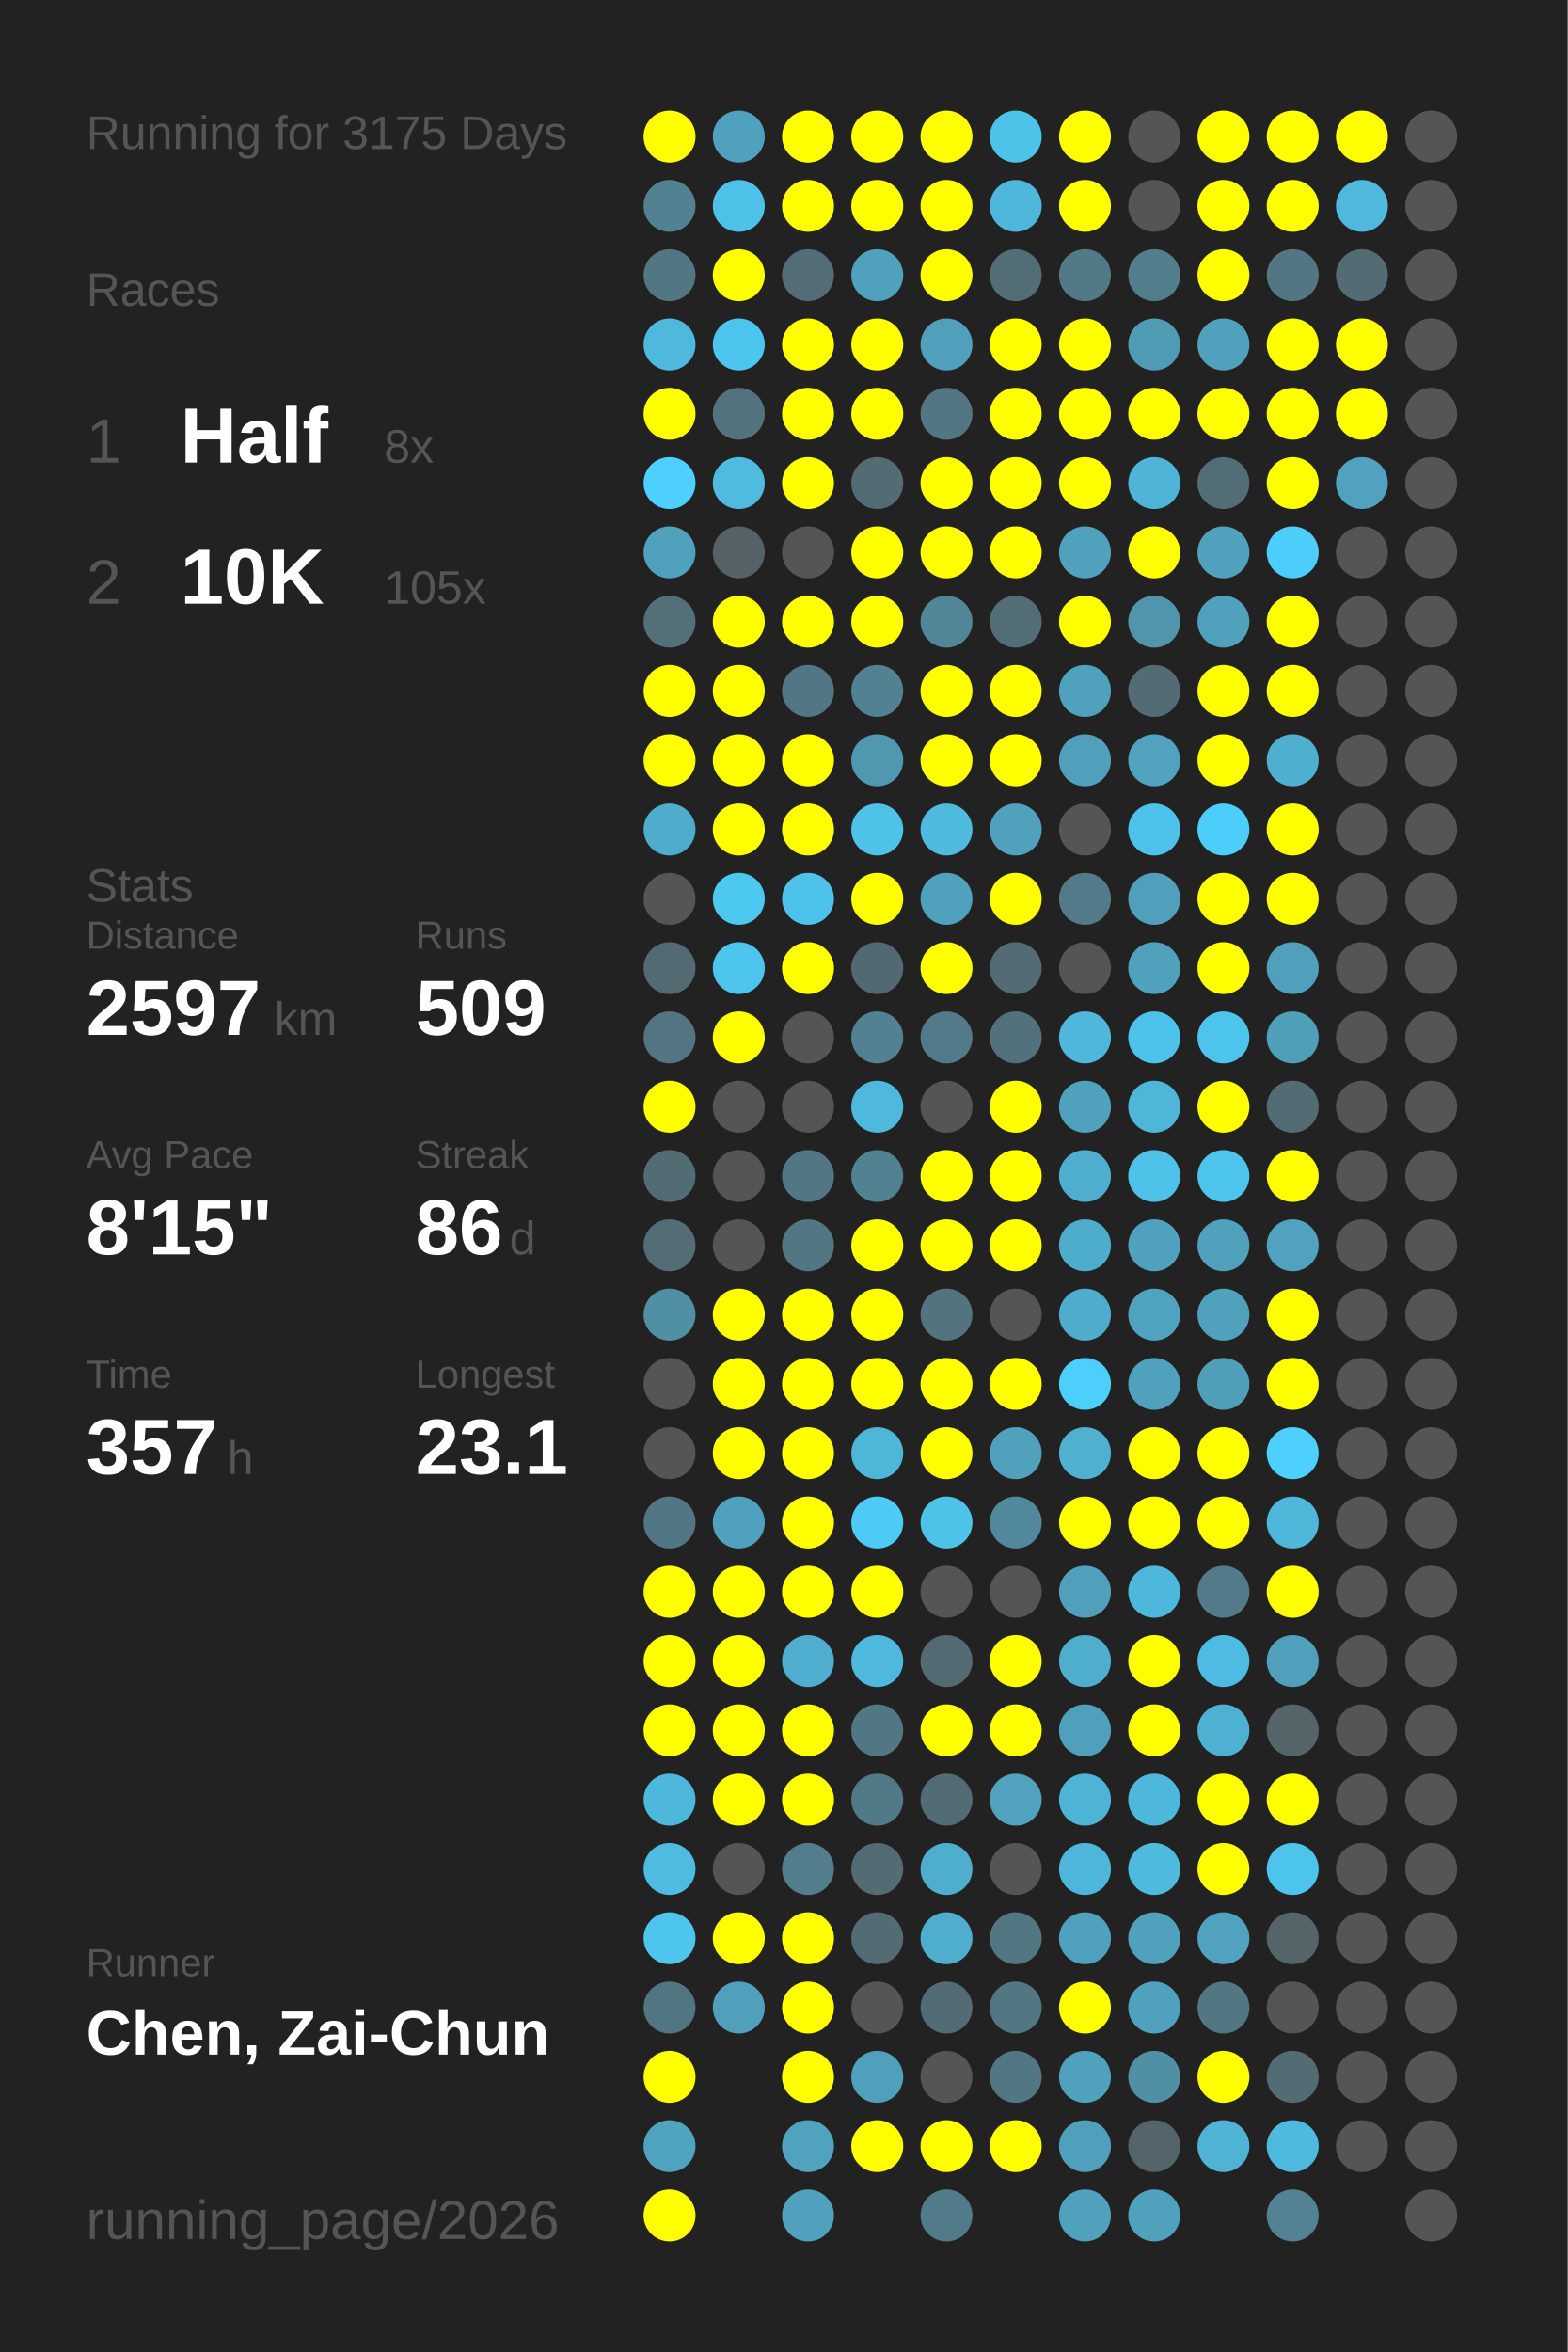
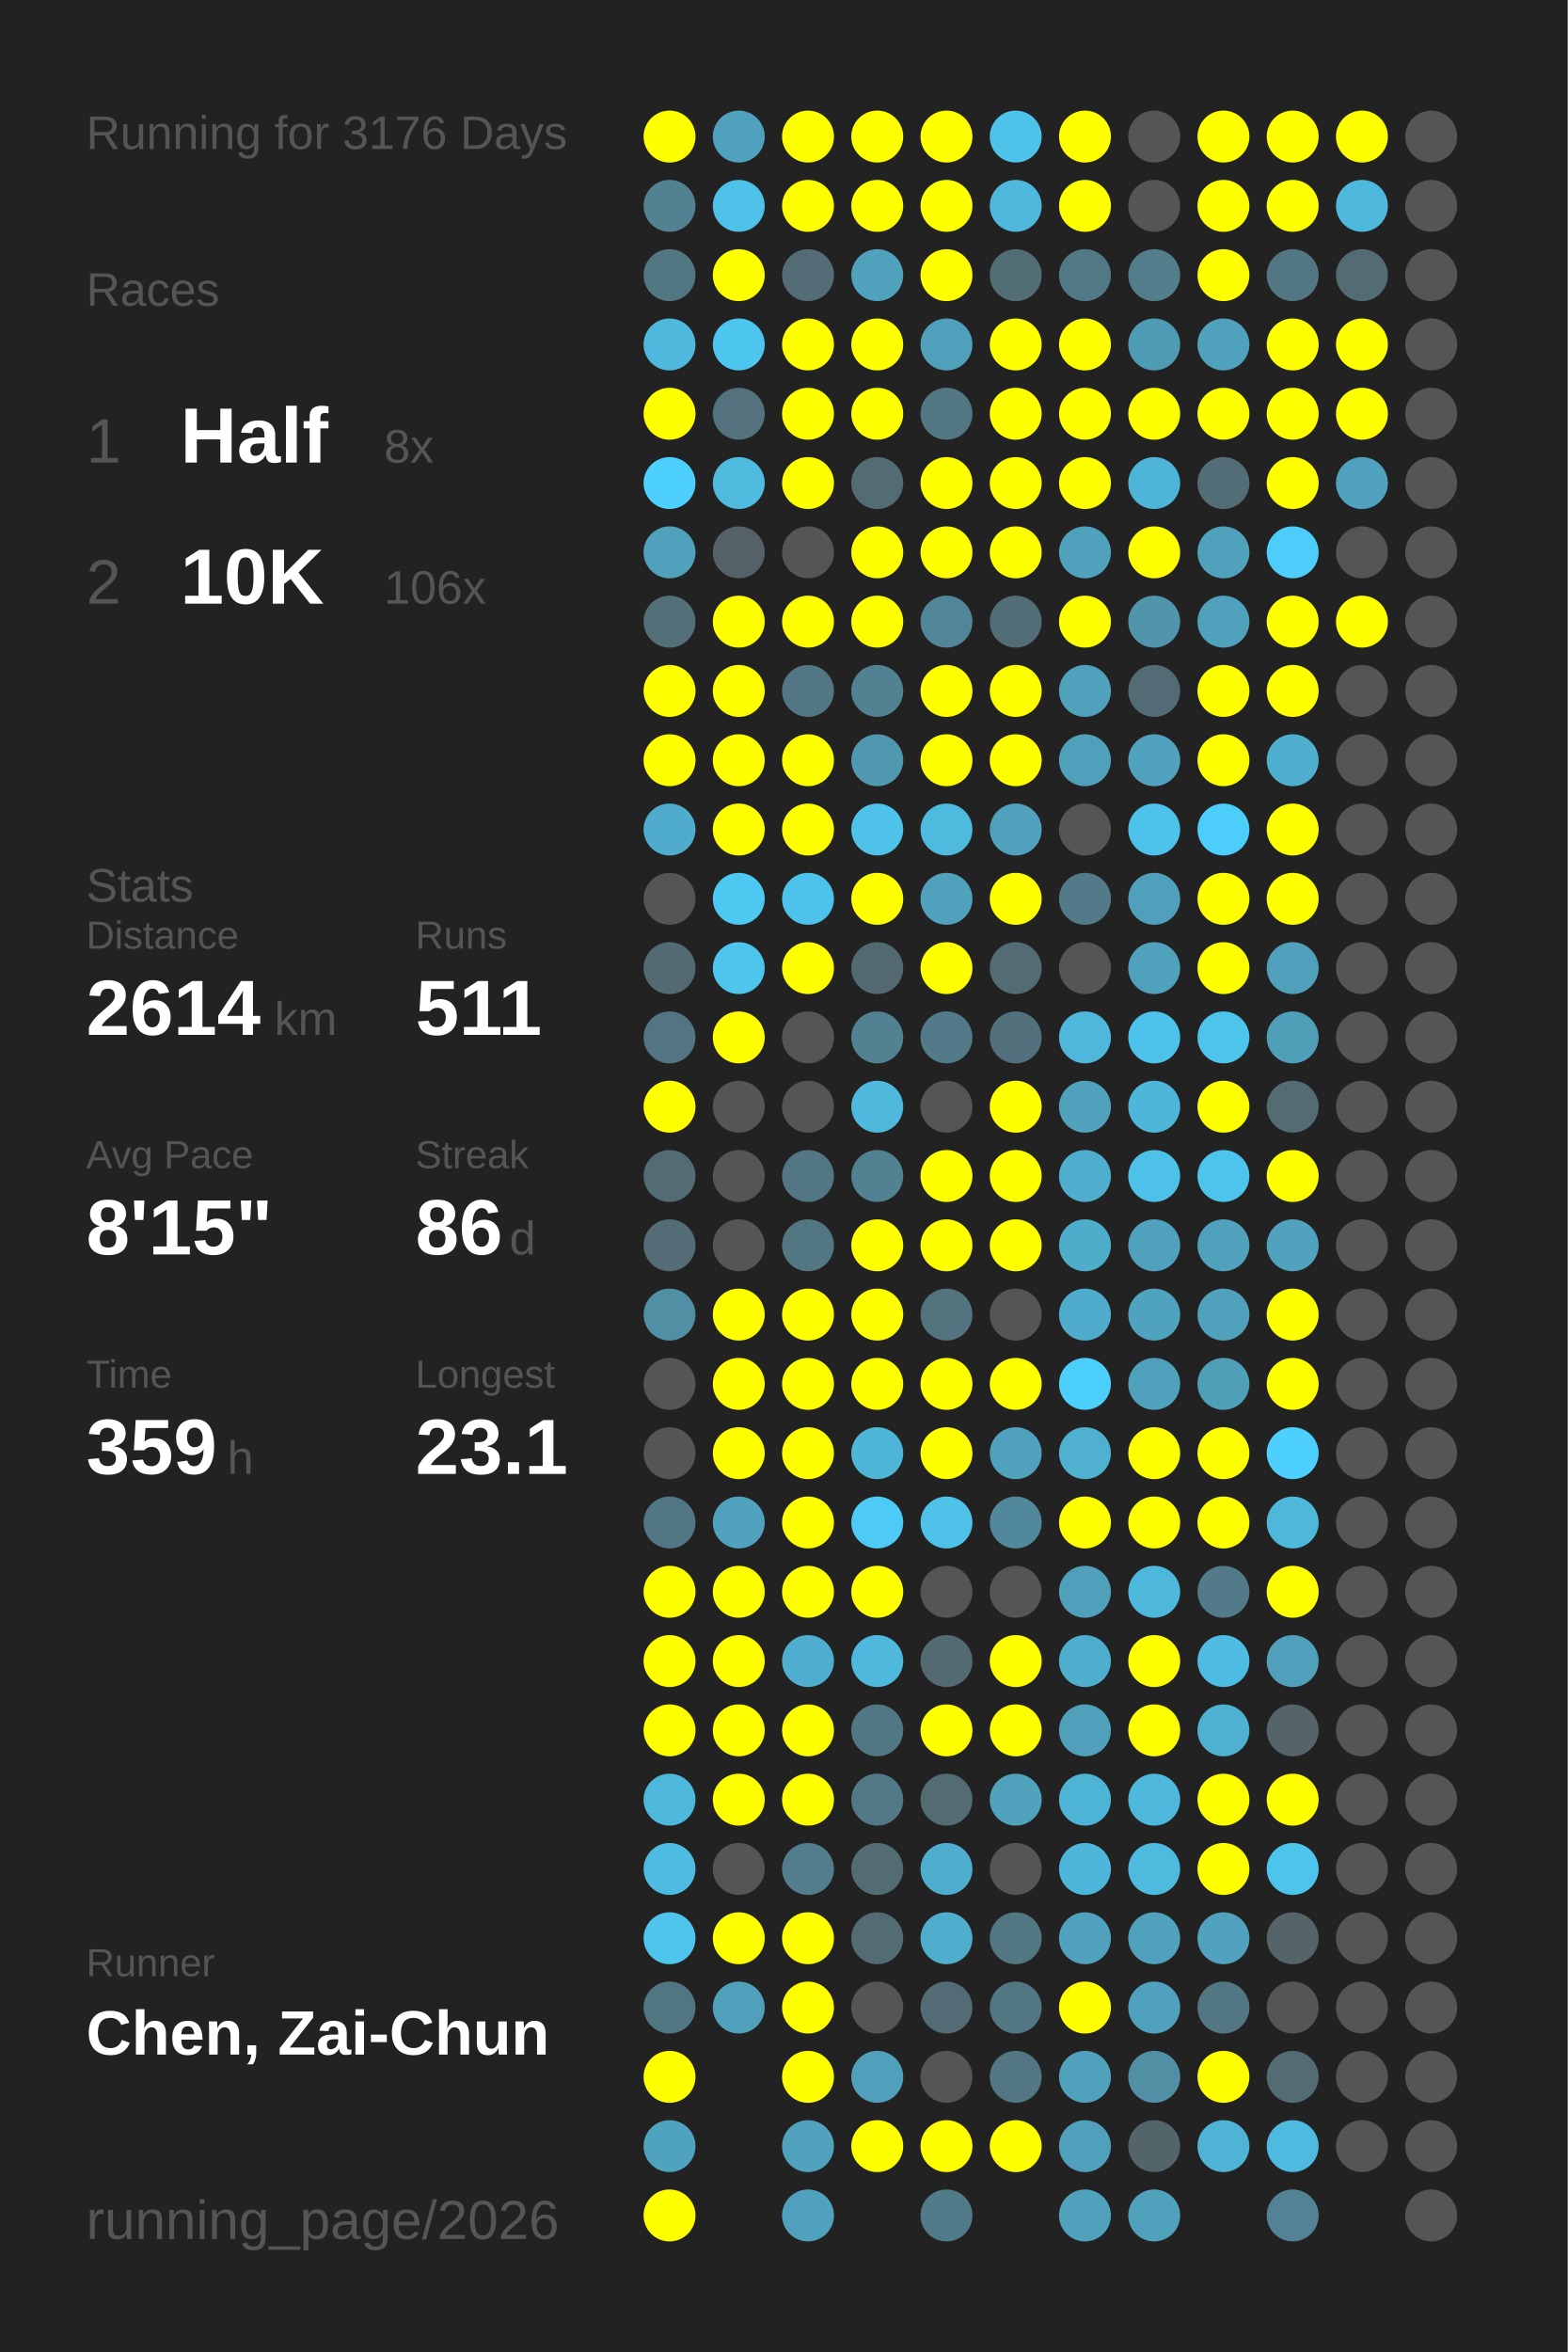
<svg xmlns="http://www.w3.org/2000/svg" baseProfile="full" height="300mm" version="1.1" viewBox="0,0,200,300" width="200mm">
  <defs />
  <rect fill="#222222" height="300" width="200" x="0" y="0" />
-   <text fill="#555555" style="font-size:6px; font-family:Arial;" x="11" y="19">Running for 3175 Days</text>
+   <text fill="#555555" style="font-size:6px; font-family:Arial;" x="11" y="19">Running for 3176 Days</text>
  <text fill="#555555" style="font-size:6px; font-family:Arial;" x="11" y="39">Races</text>
  <text fill="#555555" style="font-size:8px; font-family:Arial;" x="11" y="59">1</text>
  <text fill="#FFFFFF" style="font-size:10px; font-family:Arial; font-weight:bold;" x="23" y="59">Half</text>
  <text fill="#555555" style="font-size:6px; font-family:Arial;" x="49" y="59">8x</text>
  <text fill="#555555" style="font-size:8px; font-family:Arial;" x="11" y="77">2</text>
  <text fill="#FFFFFF" style="font-size:10px; font-family:Arial; font-weight:bold;" x="23" y="77">10K</text>
-   <text fill="#555555" style="font-size:6px; font-family:Arial;" x="49" y="77">105x</text>
+   <text fill="#555555" style="font-size:6px; font-family:Arial;" x="49" y="77">106x</text>
  <text fill="#555555" style="font-size:6px; font-family:Arial;" x="11" y="115">Stats</text>
  <text fill="#555555" style="font-size:5px; font-family:Arial;" x="11" y="121">Distance</text>
-   <text fill="#FFFFFF" style="font-size:10px; font-family:Arial; font-weight:bold;" x="11" y="132">2597</text>
+   <text fill="#FFFFFF" style="font-size:10px; font-family:Arial; font-weight:bold;" x="11" y="132">2614</text>
  <text fill="#555555" style="font-size:6px; font-family:Arial;" x="35" y="132">km</text>
  <text fill="#555555" style="font-size:5px; font-family:Arial;" x="53" y="121">Runs</text>
-   <text fill="#FFFFFF" style="font-size:10px; font-family:Arial; font-weight:bold;" x="53" y="132">509</text>
+   <text fill="#FFFFFF" style="font-size:10px; font-family:Arial; font-weight:bold;" x="53" y="132">511</text>
  <text fill="#555555" style="font-size:5px; font-family:Arial;" x="11" y="149">Avg Pace</text>
  <text fill="#FFFFFF" style="font-size:10px; font-family:Arial; font-weight:bold;" x="11" y="160">8'15"</text>
  <text fill="#555555" style="font-size:5px; font-family:Arial;" x="53" y="149">Streak</text>
  <text fill="#FFFFFF" style="font-size:10px; font-family:Arial; font-weight:bold;" x="53" y="160">86</text>
  <text fill="#555555" style="font-size:6px; font-family:Arial;" x="65" y="160">d</text>
  <text fill="#555555" style="font-size:5px; font-family:Arial;" x="11" y="177">Time</text>
-   <text fill="#FFFFFF" style="font-size:10px; font-family:Arial; font-weight:bold;" x="11" y="188">357</text>
+   <text fill="#FFFFFF" style="font-size:10px; font-family:Arial; font-weight:bold;" x="11" y="188">359</text>
  <text fill="#555555" style="font-size:6px; font-family:Arial;" x="29" y="188">h</text>
  <text fill="#555555" style="font-size:5px; font-family:Arial;" x="53" y="177">Longest</text>
  <text fill="#FFFFFF" style="font-size:10px; font-family:Arial; font-weight:bold;" x="53" y="188">23.1</text>
  <text fill="#555555" style="font-size:5px; font-family:Arial;" x="11" y="252.065">Runner</text>
  <text fill="#FFFFFF" style="font-size:8px; font-family:Arial; font-weight:bold;" x="11" y="262.065">Chen, Zai-Chun</text>
  <text fill="#555555" style="font-size:7px; font-family:Arial;" x="11" y="285.581">running_page/2026</text>
  <circle cx="85.417" cy="17.419" fill="#FFFF00" r="3.312" />
  <circle cx="85.417" cy="26.258" fill="#528292" r="3.312" />
  <circle cx="85.417" cy="35.097" fill="#527682" r="3.312" />
  <circle cx="85.417" cy="43.935" fill="#4eb9dd" r="3.312" />
  <circle cx="85.417" cy="52.774" fill="#FFFF00" r="3.312" />
  <circle cx="85.417" cy="61.613" fill="#4dd0fd" r="3.312" />
  <circle cx="85.417" cy="70.452" fill="#50a1bc" r="3.312" />
  <circle cx="85.417" cy="79.29" fill="#536f78" r="3.312" />
  <circle cx="85.417" cy="88.129" fill="#FFFF00" r="3.312" />
  <circle cx="85.417" cy="96.968" fill="#FFFF00" r="3.312" />
  <circle cx="85.417" cy="105.806" fill="#4faccc" r="3.312" />
  <circle cx="85.417" cy="114.645" fill="#555555" r="3.312" />
  <circle cx="85.417" cy="123.484" fill="#536a72" r="3.312" />
  <circle cx="85.417" cy="132.323" fill="#527581" r="3.312" />
  <circle cx="85.417" cy="141.161" fill="#FFFF00" r="3.312" />
  <circle cx="85.417" cy="150" fill="#536b73" r="3.312" />
  <circle cx="85.417" cy="158.839" fill="#536c75" r="3.312" />
  <circle cx="85.417" cy="167.677" fill="#518fa4" r="3.312" />
  <circle cx="85.417" cy="176.516" fill="#555555" r="3.312" />
  <circle cx="85.417" cy="185.355" fill="#555555" r="3.312" />
  <circle cx="85.417" cy="194.194" fill="#527683" r="3.312" />
  <circle cx="85.417" cy="203.032" fill="#FFFF00" r="3.312" />
  <circle cx="85.417" cy="211.871" fill="#FFFF00" r="3.312" />
  <circle cx="85.417" cy="220.71" fill="#FFFF00" r="3.312" />
  <circle cx="85.417" cy="229.548" fill="#4eb8dc" r="3.312" />
  <circle cx="85.417" cy="238.387" fill="#4ebce1" r="3.312" />
  <circle cx="85.417" cy="247.226" fill="#4dc5ed" r="3.312" />
  <circle cx="85.417" cy="256.065" fill="#527681" r="3.312" />
  <circle cx="85.417" cy="264.903" fill="#FFFF00" r="3.312" />
  <circle cx="85.417" cy="273.742" fill="#4fa3bf" r="3.312" />
  <circle cx="85.417" cy="282.581" fill="#FFFF00" r="3.312" />
  <circle cx="94.25" cy="17.419" fill="#50a1bd" r="3.312" />
  <circle cx="94.25" cy="26.258" fill="#4ec1e8" r="3.312" />
  <circle cx="94.25" cy="35.097" fill="#FFFF00" r="3.312" />
  <circle cx="94.25" cy="43.935" fill="#4dc6ef" r="3.312" />
  <circle cx="94.25" cy="52.774" fill="#53727d" r="3.312" />
  <circle cx="94.25" cy="61.613" fill="#4ebbdf" r="3.312" />
  <circle cx="94.25" cy="70.452" fill="#546166" r="3.312" />
  <circle cx="94.25" cy="79.29" fill="#FFFF00" r="3.312" />
  <circle cx="94.25" cy="88.129" fill="#FFFF00" r="3.312" />
  <circle cx="94.25" cy="96.968" fill="#FFFF00" r="3.312" />
  <circle cx="94.25" cy="105.806" fill="#FFFF00" r="3.312" />
  <circle cx="94.25" cy="114.645" fill="#4dc8f1" r="3.312" />
  <circle cx="94.25" cy="123.484" fill="#4dc5ed" r="3.312" />
  <circle cx="94.25" cy="132.323" fill="#FFFF00" r="3.312" />
  <circle cx="94.25" cy="141.161" fill="#555555" r="3.312" />
  <circle cx="94.25" cy="150" fill="#555555" r="3.312" />
  <circle cx="94.25" cy="158.839" fill="#555555" r="3.312" />
  <circle cx="94.25" cy="167.677" fill="#FFFF00" r="3.312" />
  <circle cx="94.25" cy="176.516" fill="#FFFF00" r="3.312" />
  <circle cx="94.25" cy="185.355" fill="#FFFF00" r="3.312" />
  <circle cx="94.25" cy="194.194" fill="#50a1bd" r="3.312" />
  <circle cx="94.25" cy="203.032" fill="#FFFF00" r="3.312" />
  <circle cx="94.25" cy="211.871" fill="#FFFF00" r="3.312" />
  <circle cx="94.25" cy="220.71" fill="#FFFF00" r="3.312" />
  <circle cx="94.25" cy="229.548" fill="#FFFF00" r="3.312" />
  <circle cx="94.25" cy="238.387" fill="#555555" r="3.312" />
  <circle cx="94.25" cy="247.226" fill="#FFFF00" r="3.312" />
  <circle cx="94.25" cy="256.065" fill="#50a0bb" r="3.312" />
  <circle cx="103.083" cy="17.419" fill="#FFFF00" r="3.312" />
  <circle cx="103.083" cy="26.258" fill="#FFFF00" r="3.312" />
  <circle cx="103.083" cy="35.097" fill="#536c75" r="3.312" />
  <circle cx="103.083" cy="43.935" fill="#FFFF00" r="3.312" />
  <circle cx="103.083" cy="52.774" fill="#FFFF00" r="3.312" />
  <circle cx="103.083" cy="61.613" fill="#FFFF00" r="3.312" />
  <circle cx="103.083" cy="70.452" fill="#555555" r="3.312" />
  <circle cx="103.083" cy="79.29" fill="#FFFF00" r="3.312" />
  <circle cx="103.083" cy="88.129" fill="#527683" r="3.312" />
  <circle cx="103.083" cy="96.968" fill="#FFFF00" r="3.312" />
  <circle cx="103.083" cy="105.806" fill="#FFFF00" r="3.312" />
  <circle cx="103.083" cy="114.645" fill="#4dc3eb" r="3.312" />
  <circle cx="103.083" cy="123.484" fill="#FFFF00" r="3.312" />
  <circle cx="103.083" cy="132.323" fill="#555555" r="3.312" />
  <circle cx="103.083" cy="141.161" fill="#555555" r="3.312" />
  <circle cx="103.083" cy="150" fill="#527683" r="3.312" />
  <circle cx="103.083" cy="158.839" fill="#527682" r="3.312" />
  <circle cx="103.083" cy="167.677" fill="#FFFF00" r="3.312" />
  <circle cx="103.083" cy="176.516" fill="#FFFF00" r="3.312" />
  <circle cx="103.083" cy="185.355" fill="#FFFF00" r="3.312" />
  <circle cx="103.083" cy="194.194" fill="#FFFF00" r="3.312" />
  <circle cx="103.083" cy="203.032" fill="#FFFF00" r="3.312" />
  <circle cx="103.083" cy="211.871" fill="#4faecf" r="3.312" />
  <circle cx="103.083" cy="220.71" fill="#FFFF00" r="3.312" />
  <circle cx="103.083" cy="229.548" fill="#FFFF00" r="3.312" />
  <circle cx="103.083" cy="238.387" fill="#527d8c" r="3.312" />
  <circle cx="103.083" cy="247.226" fill="#FFFF00" r="3.312" />
  <circle cx="103.083" cy="256.065" fill="#FFFF00" r="3.312" />
  <circle cx="103.083" cy="264.903" fill="#FFFF00" r="3.312" />
  <circle cx="103.083" cy="273.742" fill="#50a2bd" r="3.312" />
  <circle cx="103.083" cy="282.581" fill="#50a1bd" r="3.312" />
  <circle cx="111.917" cy="17.419" fill="#FFFF00" r="3.312" />
  <circle cx="111.917" cy="26.258" fill="#FFFF00" r="3.312" />
  <circle cx="111.917" cy="35.097" fill="#50a1bc" r="3.312" />
  <circle cx="111.917" cy="43.935" fill="#FFFF00" r="3.312" />
  <circle cx="111.917" cy="52.774" fill="#FFFF00" r="3.312" />
  <circle cx="111.917" cy="61.613" fill="#536c74" r="3.312" />
  <circle cx="111.917" cy="70.452" fill="#FFFF00" r="3.312" />
  <circle cx="111.917" cy="79.29" fill="#FFFF00" r="3.312" />
  <circle cx="111.917" cy="88.129" fill="#528292" r="3.312" />
  <circle cx="111.917" cy="96.968" fill="#5097b0" r="3.312" />
  <circle cx="111.917" cy="105.806" fill="#4ec2e9" r="3.312" />
  <circle cx="111.917" cy="114.645" fill="#FFFF00" r="3.312" />
  <circle cx="111.917" cy="123.484" fill="#536971" r="3.312" />
  <circle cx="111.917" cy="132.323" fill="#528292" r="3.312" />
  <circle cx="111.917" cy="141.161" fill="#4eb9dd" r="3.312" />
  <circle cx="111.917" cy="150" fill="#528191" r="3.312" />
  <circle cx="111.917" cy="158.839" fill="#FFFF00" r="3.312" />
  <circle cx="111.917" cy="167.677" fill="#FFFF00" r="3.312" />
  <circle cx="111.917" cy="176.516" fill="#FFFF00" r="3.312" />
  <circle cx="111.917" cy="185.355" fill="#4eb6d9" r="3.312" />
  <circle cx="111.917" cy="194.194" fill="#4dcbf6" r="3.312" />
  <circle cx="111.917" cy="203.032" fill="#FFFF00" r="3.312" />
  <circle cx="111.917" cy="211.871" fill="#4eb9dd" r="3.312" />
  <circle cx="111.917" cy="220.71" fill="#527784" r="3.312" />
  <circle cx="111.917" cy="229.548" fill="#527986" r="3.312" />
  <circle cx="111.917" cy="238.387" fill="#536b73" r="3.312" />
  <circle cx="111.917" cy="247.226" fill="#536c74" r="3.312" />
  <circle cx="111.917" cy="256.065" fill="#555555" r="3.312" />
  <circle cx="111.917" cy="264.903" fill="#50a0bc" r="3.312" />
  <circle cx="111.917" cy="273.742" fill="#FFFF00" r="3.312" />
  <circle cx="120.75" cy="17.419" fill="#FFFF00" r="3.312" />
  <circle cx="120.75" cy="26.258" fill="#FFFF00" r="3.312" />
  <circle cx="120.75" cy="35.097" fill="#FFFF00" r="3.312" />
  <circle cx="120.75" cy="43.935" fill="#50a0bb" r="3.312" />
  <circle cx="120.75" cy="52.774" fill="#527783" r="3.312" />
  <circle cx="120.75" cy="61.613" fill="#FFFF00" r="3.312" />
  <circle cx="120.75" cy="70.452" fill="#FFFF00" r="3.312" />
  <circle cx="120.75" cy="79.29" fill="#518698" r="3.312" />
  <circle cx="120.75" cy="88.129" fill="#FFFF00" r="3.312" />
  <circle cx="120.75" cy="96.968" fill="#FFFF00" r="3.312" />
  <circle cx="120.75" cy="105.806" fill="#4ebade" r="3.312" />
  <circle cx="120.75" cy="114.645" fill="#50a1bc" r="3.312" />
  <circle cx="120.75" cy="123.484" fill="#FFFF00" r="3.312" />
  <circle cx="120.75" cy="132.323" fill="#527a88" r="3.312" />
  <circle cx="120.75" cy="141.161" fill="#555555" r="3.312" />
  <circle cx="120.75" cy="150" fill="#FFFF00" r="3.312" />
  <circle cx="120.75" cy="158.839" fill="#FFFF00" r="3.312" />
  <circle cx="120.75" cy="167.677" fill="#53737e" r="3.312" />
  <circle cx="120.75" cy="176.516" fill="#FFFF00" r="3.312" />
  <circle cx="120.75" cy="185.355" fill="#FFFF00" r="3.312" />
  <circle cx="120.75" cy="194.194" fill="#4ec2e9" r="3.312" />
  <circle cx="120.75" cy="203.032" fill="#555555" r="3.312" />
  <circle cx="120.75" cy="211.871" fill="#536a72" r="3.312" />
  <circle cx="120.75" cy="220.71" fill="#FFFF00" r="3.312" />
  <circle cx="120.75" cy="229.548" fill="#536b73" r="3.312" />
  <circle cx="120.75" cy="238.387" fill="#4fadcd" r="3.312" />
  <circle cx="120.75" cy="247.226" fill="#4faece" r="3.312" />
  <circle cx="120.75" cy="256.065" fill="#536b74" r="3.312" />
  <circle cx="120.75" cy="264.903" fill="#555555" r="3.312" />
  <circle cx="120.75" cy="273.742" fill="#FFFF00" r="3.312" />
  <circle cx="120.75" cy="282.581" fill="#527b89" r="3.312" />
  <circle cx="129.583" cy="17.419" fill="#4dc3ea" r="3.312" />
  <circle cx="129.583" cy="26.258" fill="#4eb7db" r="3.312" />
  <circle cx="129.583" cy="35.097" fill="#536d75" r="3.312" />
  <circle cx="129.583" cy="43.935" fill="#FFFF00" r="3.312" />
  <circle cx="129.583" cy="52.774" fill="#FFFF00" r="3.312" />
  <circle cx="129.583" cy="61.613" fill="#FFFF00" r="3.312" />
  <circle cx="129.583" cy="70.452" fill="#FFFF00" r="3.312" />
  <circle cx="129.583" cy="79.29" fill="#536d76" r="3.312" />
  <circle cx="129.583" cy="88.129" fill="#FFFF00" r="3.312" />
  <circle cx="129.583" cy="96.968" fill="#FFFF00" r="3.312" />
  <circle cx="129.583" cy="105.806" fill="#50a1bc" r="3.312" />
  <circle cx="129.583" cy="114.645" fill="#FFFF00" r="3.312" />
  <circle cx="129.583" cy="123.484" fill="#536b73" r="3.312" />
  <circle cx="129.583" cy="132.323" fill="#53717c" r="3.312" />
  <circle cx="129.583" cy="141.161" fill="#FFFF00" r="3.312" />
  <circle cx="129.583" cy="150" fill="#FFFF00" r="3.312" />
  <circle cx="129.583" cy="158.839" fill="#FFFF00" r="3.312" />
  <circle cx="129.583" cy="167.677" fill="#555555" r="3.312" />
  <circle cx="129.583" cy="176.516" fill="#FFFF00" r="3.312" />
  <circle cx="129.583" cy="185.355" fill="#50a1bc" r="3.312" />
  <circle cx="129.583" cy="194.194" fill="#51889b" r="3.312" />
  <circle cx="129.583" cy="203.032" fill="#555555" r="3.312" />
  <circle cx="129.583" cy="211.871" fill="#FFFF00" r="3.312" />
  <circle cx="129.583" cy="220.71" fill="#FFFF00" r="3.312" />
  <circle cx="129.583" cy="229.548" fill="#50a2bd" r="3.312" />
  <circle cx="129.583" cy="238.387" fill="#555555" r="3.312" />
  <circle cx="129.583" cy="247.226" fill="#527783" r="3.312" />
  <circle cx="129.583" cy="256.065" fill="#527682" r="3.312" />
  <circle cx="129.583" cy="264.903" fill="#527783" r="3.312" />
  <circle cx="129.583" cy="273.742" fill="#FFFF00" r="3.312" />
  <circle cx="138.417" cy="17.419" fill="#FFFF00" r="3.312" />
  <circle cx="138.417" cy="26.258" fill="#FFFF00" r="3.312" />
  <circle cx="138.417" cy="35.097" fill="#527986" r="3.312" />
  <circle cx="138.417" cy="43.935" fill="#FFFF00" r="3.312" />
  <circle cx="138.417" cy="52.774" fill="#FFFF00" r="3.312" />
  <circle cx="138.417" cy="61.613" fill="#FFFF00" r="3.312" />
  <circle cx="138.417" cy="70.452" fill="#50a1bc" r="3.312" />
  <circle cx="138.417" cy="79.29" fill="#FFFF00" r="3.312" />
  <circle cx="138.417" cy="88.129" fill="#50a1bc" r="3.312" />
  <circle cx="138.417" cy="96.968" fill="#50a0bb" r="3.312" />
  <circle cx="138.417" cy="105.806" fill="#555555" r="3.312" />
  <circle cx="138.417" cy="114.645" fill="#527a88" r="3.312" />
  <circle cx="138.417" cy="123.484" fill="#555555" r="3.312" />
  <circle cx="138.417" cy="132.323" fill="#4eb7db" r="3.312" />
  <circle cx="138.417" cy="141.161" fill="#50a1bc" r="3.312" />
  <circle cx="138.417" cy="150" fill="#4fadcd" r="3.312" />
  <circle cx="138.417" cy="158.839" fill="#4fadcc" r="3.312" />
  <circle cx="138.417" cy="167.677" fill="#4faccc" r="3.312" />
  <circle cx="138.417" cy="176.516" fill="#4dcffc" r="3.312" />
  <circle cx="138.417" cy="185.355" fill="#4fb0d0" r="3.312" />
  <circle cx="138.417" cy="194.194" fill="#FFFF00" r="3.312" />
  <circle cx="138.417" cy="203.032" fill="#50a0bb" r="3.312" />
  <circle cx="138.417" cy="211.871" fill="#4fadcd" r="3.312" />
  <circle cx="138.417" cy="220.71" fill="#50a0bb" r="3.312" />
  <circle cx="138.417" cy="229.548" fill="#4eb4d6" r="3.312" />
  <circle cx="138.417" cy="238.387" fill="#4eb6da" r="3.312" />
  <circle cx="138.417" cy="247.226" fill="#50a1bd" r="3.312" />
  <circle cx="138.417" cy="256.065" fill="#FFFF00" r="3.312" />
  <circle cx="138.417" cy="264.903" fill="#50a1bc" r="3.312" />
  <circle cx="138.417" cy="273.742" fill="#50a0bc" r="3.312" />
  <circle cx="138.417" cy="282.581" fill="#50a1bc" r="3.312" />
  <circle cx="147.25" cy="17.419" fill="#555555" r="3.312" />
  <circle cx="147.25" cy="26.258" fill="#555555" r="3.312" />
  <circle cx="147.25" cy="35.097" fill="#527d8b" r="3.312" />
  <circle cx="147.25" cy="43.935" fill="#509bb4" r="3.312" />
  <circle cx="147.25" cy="52.774" fill="#FFFF00" r="3.312" />
  <circle cx="147.25" cy="61.613" fill="#4eb5d8" r="3.312" />
  <circle cx="147.25" cy="70.452" fill="#FFFF00" r="3.312" />
  <circle cx="147.25" cy="79.29" fill="#5095ac" r="3.312" />
  <circle cx="147.25" cy="88.129" fill="#536b74" r="3.312" />
  <circle cx="147.25" cy="96.968" fill="#50a2be" r="3.312" />
  <circle cx="147.25" cy="105.806" fill="#4dc3eb" r="3.312" />
  <circle cx="147.25" cy="114.645" fill="#50a0bc" r="3.312" />
  <circle cx="147.25" cy="123.484" fill="#50a1bc" r="3.312" />
  <circle cx="147.25" cy="132.323" fill="#4dc2ea" r="3.312" />
  <circle cx="147.25" cy="141.161" fill="#4eb6d9" r="3.312" />
  <circle cx="147.25" cy="150" fill="#4ec1e8" r="3.312" />
  <circle cx="147.25" cy="158.839" fill="#50a1bd" r="3.312" />
  <circle cx="147.25" cy="167.677" fill="#4fa3bf" r="3.312" />
  <circle cx="147.25" cy="176.516" fill="#50a1bc" r="3.312" />
  <circle cx="147.25" cy="185.355" fill="#FFFF00" r="3.312" />
  <circle cx="147.25" cy="194.194" fill="#FFFF00" r="3.312" />
  <circle cx="147.25" cy="203.032" fill="#4eb8dc" r="3.312" />
  <circle cx="147.25" cy="211.871" fill="#FFFF00" r="3.312" />
  <circle cx="147.25" cy="220.71" fill="#FFFF00" r="3.312" />
  <circle cx="147.25" cy="229.548" fill="#4eb8dc" r="3.312" />
  <circle cx="147.25" cy="238.387" fill="#4ebade" r="3.312" />
  <circle cx="147.25" cy="247.226" fill="#50a1bc" r="3.312" />
  <circle cx="147.25" cy="256.065" fill="#50a1bd" r="3.312" />
  <circle cx="147.25" cy="264.903" fill="#518fa4" r="3.312" />
  <circle cx="147.25" cy="273.742" fill="#53646a" r="3.312" />
  <circle cx="147.25" cy="282.581" fill="#50a1bc" r="3.312" />
  <circle cx="156.083" cy="17.419" fill="#FFFF00" r="3.312" />
  <circle cx="156.083" cy="26.258" fill="#FFFF00" r="3.312" />
  <circle cx="156.083" cy="35.097" fill="#FFFF00" r="3.312" />
  <circle cx="156.083" cy="43.935" fill="#50a1bc" r="3.312" />
  <circle cx="156.083" cy="52.774" fill="#FFFF00" r="3.312" />
  <circle cx="156.083" cy="61.613" fill="#536d76" r="3.312" />
  <circle cx="156.083" cy="70.452" fill="#50a1bc" r="3.312" />
  <circle cx="156.083" cy="79.29" fill="#50a1bc" r="3.312" />
  <circle cx="156.083" cy="88.129" fill="#FFFF00" r="3.312" />
  <circle cx="156.083" cy="96.968" fill="#FFFF00" r="3.312" />
  <circle cx="156.083" cy="105.806" fill="#4dcdf9" r="3.312" />
  <circle cx="156.083" cy="114.645" fill="#FFFF00" r="3.312" />
  <circle cx="156.083" cy="123.484" fill="#FFFF00" r="3.312" />
  <circle cx="156.083" cy="132.323" fill="#4dc4ec" r="3.312" />
  <circle cx="156.083" cy="141.161" fill="#FFFF00" r="3.312" />
  <circle cx="156.083" cy="150" fill="#4dc4ec" r="3.312" />
  <circle cx="156.083" cy="158.839" fill="#50a1bc" r="3.312" />
  <circle cx="156.083" cy="167.677" fill="#50a1bc" r="3.312" />
  <circle cx="156.083" cy="176.516" fill="#509fb9" r="3.312" />
  <circle cx="156.083" cy="185.355" fill="#FFFF00" r="3.312" />
  <circle cx="156.083" cy="194.194" fill="#FFFF00" r="3.312" />
  <circle cx="156.083" cy="203.032" fill="#527a88" r="3.312" />
  <circle cx="156.083" cy="211.871" fill="#4ebce2" r="3.312" />
  <circle cx="156.083" cy="220.71" fill="#4fb1d2" r="3.312" />
  <circle cx="156.083" cy="229.548" fill="#FFFF00" r="3.312" />
  <circle cx="156.083" cy="238.387" fill="#FFFF00" r="3.312" />
  <circle cx="156.083" cy="247.226" fill="#50a2be" r="3.312" />
  <circle cx="156.083" cy="256.065" fill="#527682" r="3.312" />
  <circle cx="156.083" cy="264.903" fill="#FFFF00" r="3.312" />
  <circle cx="156.083" cy="273.742" fill="#4eb3d5" r="3.312" />
  <circle cx="164.917" cy="17.419" fill="#FFFF00" r="3.312" />
  <circle cx="164.917" cy="26.258" fill="#FFFF00" r="3.312" />
  <circle cx="164.917" cy="35.097" fill="#527783" r="3.312" />
  <circle cx="164.917" cy="43.935" fill="#FFFF00" r="3.312" />
  <circle cx="164.917" cy="52.774" fill="#FFFF00" r="3.312" />
  <circle cx="164.917" cy="61.613" fill="#FFFF00" r="3.312" />
  <circle cx="164.917" cy="70.452" fill="#4dcefa" r="3.312" />
  <circle cx="164.917" cy="79.29" fill="#FFFF00" r="3.312" />
  <circle cx="164.917" cy="88.129" fill="#FFFF00" r="3.312" />
  <circle cx="164.917" cy="96.968" fill="#4fafcf" r="3.312" />
  <circle cx="164.917" cy="105.806" fill="#FFFF00" r="3.312" />
  <circle cx="164.917" cy="114.645" fill="#FFFF00" r="3.312" />
  <circle cx="164.917" cy="123.484" fill="#50a0bb" r="3.312" />
  <circle cx="164.917" cy="132.323" fill="#509fb9" r="3.312" />
  <circle cx="164.917" cy="141.161" fill="#536b73" r="3.312" />
  <circle cx="164.917" cy="150" fill="#FFFF00" r="3.312" />
  <circle cx="164.917" cy="158.839" fill="#50a2be" r="3.312" />
  <circle cx="164.917" cy="167.677" fill="#FFFF00" r="3.312" />
  <circle cx="164.917" cy="176.516" fill="#FFFF00" r="3.312" />
  <circle cx="164.917" cy="185.355" fill="#4dd0fd" r="3.312" />
  <circle cx="164.917" cy="194.194" fill="#4eb7da" r="3.312" />
  <circle cx="164.917" cy="203.032" fill="#FFFF00" r="3.312" />
  <circle cx="164.917" cy="211.871" fill="#50a0bb" r="3.312" />
  <circle cx="164.917" cy="220.71" fill="#546469" r="3.312" />
  <circle cx="164.917" cy="229.548" fill="#FFFF00" r="3.312" />
  <circle cx="164.917" cy="238.387" fill="#4dc4ec" r="3.312" />
  <circle cx="164.917" cy="247.226" fill="#546469" r="3.312" />
  <circle cx="164.917" cy="256.065" fill="#555555" r="3.312" />
  <circle cx="164.917" cy="264.903" fill="#536c74" r="3.312" />
  <circle cx="164.917" cy="273.742" fill="#4ebadf" r="3.312" />
  <circle cx="164.917" cy="282.581" fill="#528293" r="3.312" />
  <circle cx="173.75" cy="17.419" fill="#FFFF00" r="3.312" />
  <circle cx="173.75" cy="26.258" fill="#4eb9dd" r="3.312" />
  <circle cx="173.75" cy="35.097" fill="#536b73" r="3.312" />
  <circle cx="173.75" cy="43.935" fill="#FFFF00" r="3.312" />
  <circle cx="173.75" cy="52.774" fill="#FFFF00" r="3.312" />
  <circle cx="173.75" cy="61.613" fill="#50a2be" r="3.312" />
  <circle cx="173.75" cy="70.452" fill="#555555" r="3.312" />
-   <circle cx="173.75" cy="79.29" fill="#555555" r="3.312" />
+   <circle cx="173.75" cy="79.29" fill="#FFFF00" r="3.312" />
  <circle cx="173.75" cy="88.129" fill="#555555" r="3.312" />
  <circle cx="173.75" cy="96.968" fill="#555555" r="3.312" />
  <circle cx="173.75" cy="105.806" fill="#555555" r="3.312" />
  <circle cx="173.75" cy="114.645" fill="#555555" r="3.312" />
  <circle cx="173.75" cy="123.484" fill="#555555" r="3.312" />
  <circle cx="173.75" cy="132.323" fill="#555555" r="3.312" />
  <circle cx="173.75" cy="141.161" fill="#555555" r="3.312" />
  <circle cx="173.75" cy="150" fill="#555555" r="3.312" />
  <circle cx="173.75" cy="158.839" fill="#555555" r="3.312" />
  <circle cx="173.75" cy="167.677" fill="#555555" r="3.312" />
  <circle cx="173.75" cy="176.516" fill="#555555" r="3.312" />
  <circle cx="173.75" cy="185.355" fill="#555555" r="3.312" />
  <circle cx="173.75" cy="194.194" fill="#555555" r="3.312" />
  <circle cx="173.75" cy="203.032" fill="#555555" r="3.312" />
  <circle cx="173.75" cy="211.871" fill="#555555" r="3.312" />
  <circle cx="173.75" cy="220.71" fill="#555555" r="3.312" />
  <circle cx="173.75" cy="229.548" fill="#555555" r="3.312" />
  <circle cx="173.75" cy="238.387" fill="#555555" r="3.312" />
  <circle cx="173.75" cy="247.226" fill="#555555" r="3.312" />
  <circle cx="173.75" cy="256.065" fill="#555555" r="3.312" />
  <circle cx="173.75" cy="264.903" fill="#555555" r="3.312" />
  <circle cx="173.75" cy="273.742" fill="#555555" r="3.312" />
  <circle cx="182.583" cy="17.419" fill="#555555" r="3.312" />
  <circle cx="182.583" cy="26.258" fill="#555555" r="3.312" />
  <circle cx="182.583" cy="35.097" fill="#555555" r="3.312" />
  <circle cx="182.583" cy="43.935" fill="#555555" r="3.312" />
  <circle cx="182.583" cy="52.774" fill="#555555" r="3.312" />
  <circle cx="182.583" cy="61.613" fill="#555555" r="3.312" />
  <circle cx="182.583" cy="70.452" fill="#555555" r="3.312" />
  <circle cx="182.583" cy="79.29" fill="#555555" r="3.312" />
  <circle cx="182.583" cy="88.129" fill="#555555" r="3.312" />
  <circle cx="182.583" cy="96.968" fill="#555555" r="3.312" />
  <circle cx="182.583" cy="105.806" fill="#555555" r="3.312" />
  <circle cx="182.583" cy="114.645" fill="#555555" r="3.312" />
  <circle cx="182.583" cy="123.484" fill="#555555" r="3.312" />
  <circle cx="182.583" cy="132.323" fill="#555555" r="3.312" />
  <circle cx="182.583" cy="141.161" fill="#555555" r="3.312" />
  <circle cx="182.583" cy="150" fill="#555555" r="3.312" />
  <circle cx="182.583" cy="158.839" fill="#555555" r="3.312" />
  <circle cx="182.583" cy="167.677" fill="#555555" r="3.312" />
  <circle cx="182.583" cy="176.516" fill="#555555" r="3.312" />
  <circle cx="182.583" cy="185.355" fill="#555555" r="3.312" />
  <circle cx="182.583" cy="194.194" fill="#555555" r="3.312" />
  <circle cx="182.583" cy="203.032" fill="#555555" r="3.312" />
  <circle cx="182.583" cy="211.871" fill="#555555" r="3.312" />
  <circle cx="182.583" cy="220.71" fill="#555555" r="3.312" />
  <circle cx="182.583" cy="229.548" fill="#555555" r="3.312" />
  <circle cx="182.583" cy="238.387" fill="#555555" r="3.312" />
  <circle cx="182.583" cy="247.226" fill="#555555" r="3.312" />
  <circle cx="182.583" cy="256.065" fill="#555555" r="3.312" />
  <circle cx="182.583" cy="264.903" fill="#555555" r="3.312" />
  <circle cx="182.583" cy="273.742" fill="#555555" r="3.312" />
  <circle cx="182.583" cy="282.581" fill="#555555" r="3.312" />
</svg>
